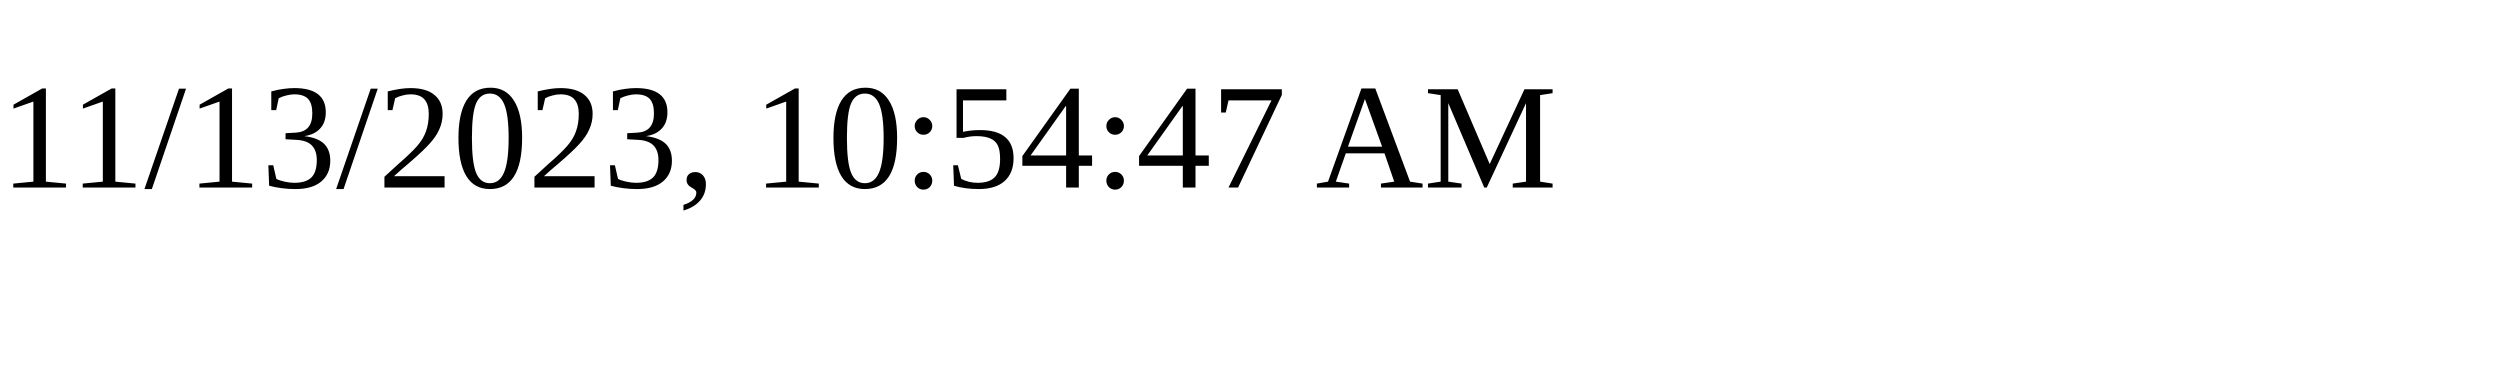
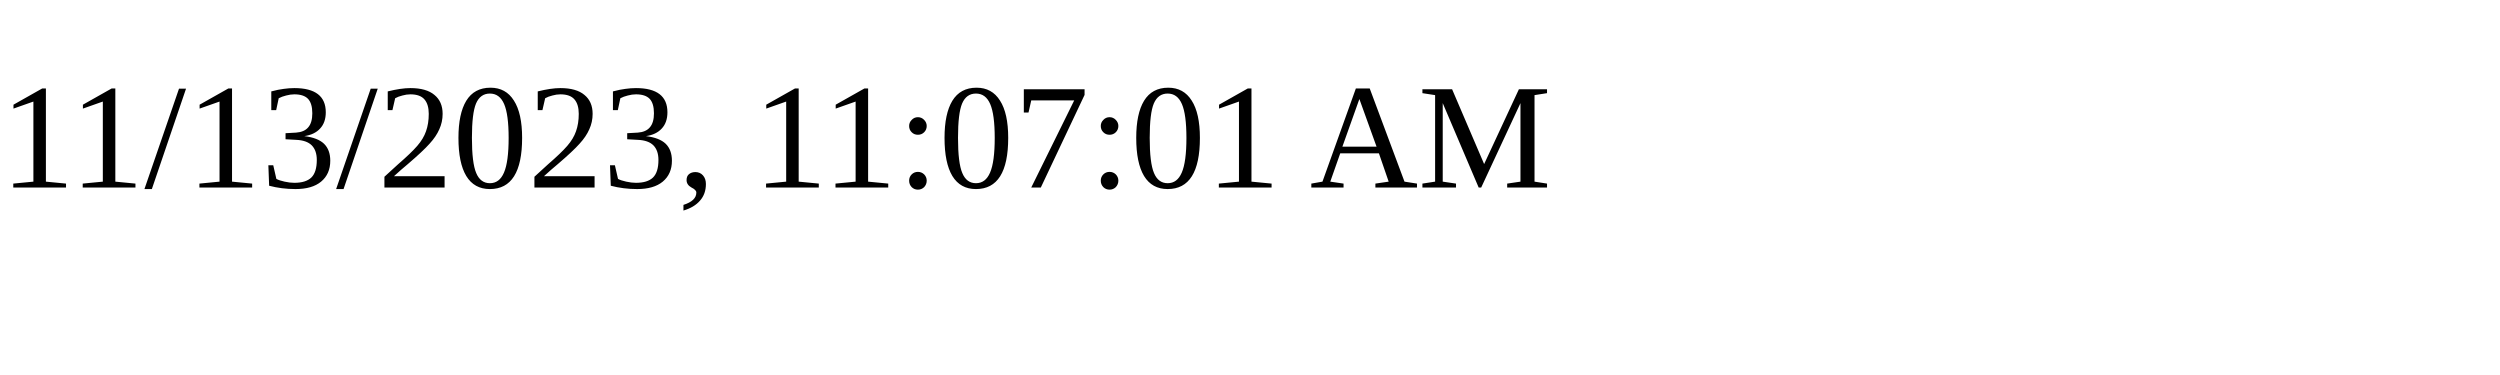
<svg xmlns="http://www.w3.org/2000/svg" height="30" width="200">
-   <text x="0" y="15">11/13/2023, 10:54:47 AM</text>
+   <text x="0" y="15">11/13/2023, 11:07:01 AM</text>
</svg>
